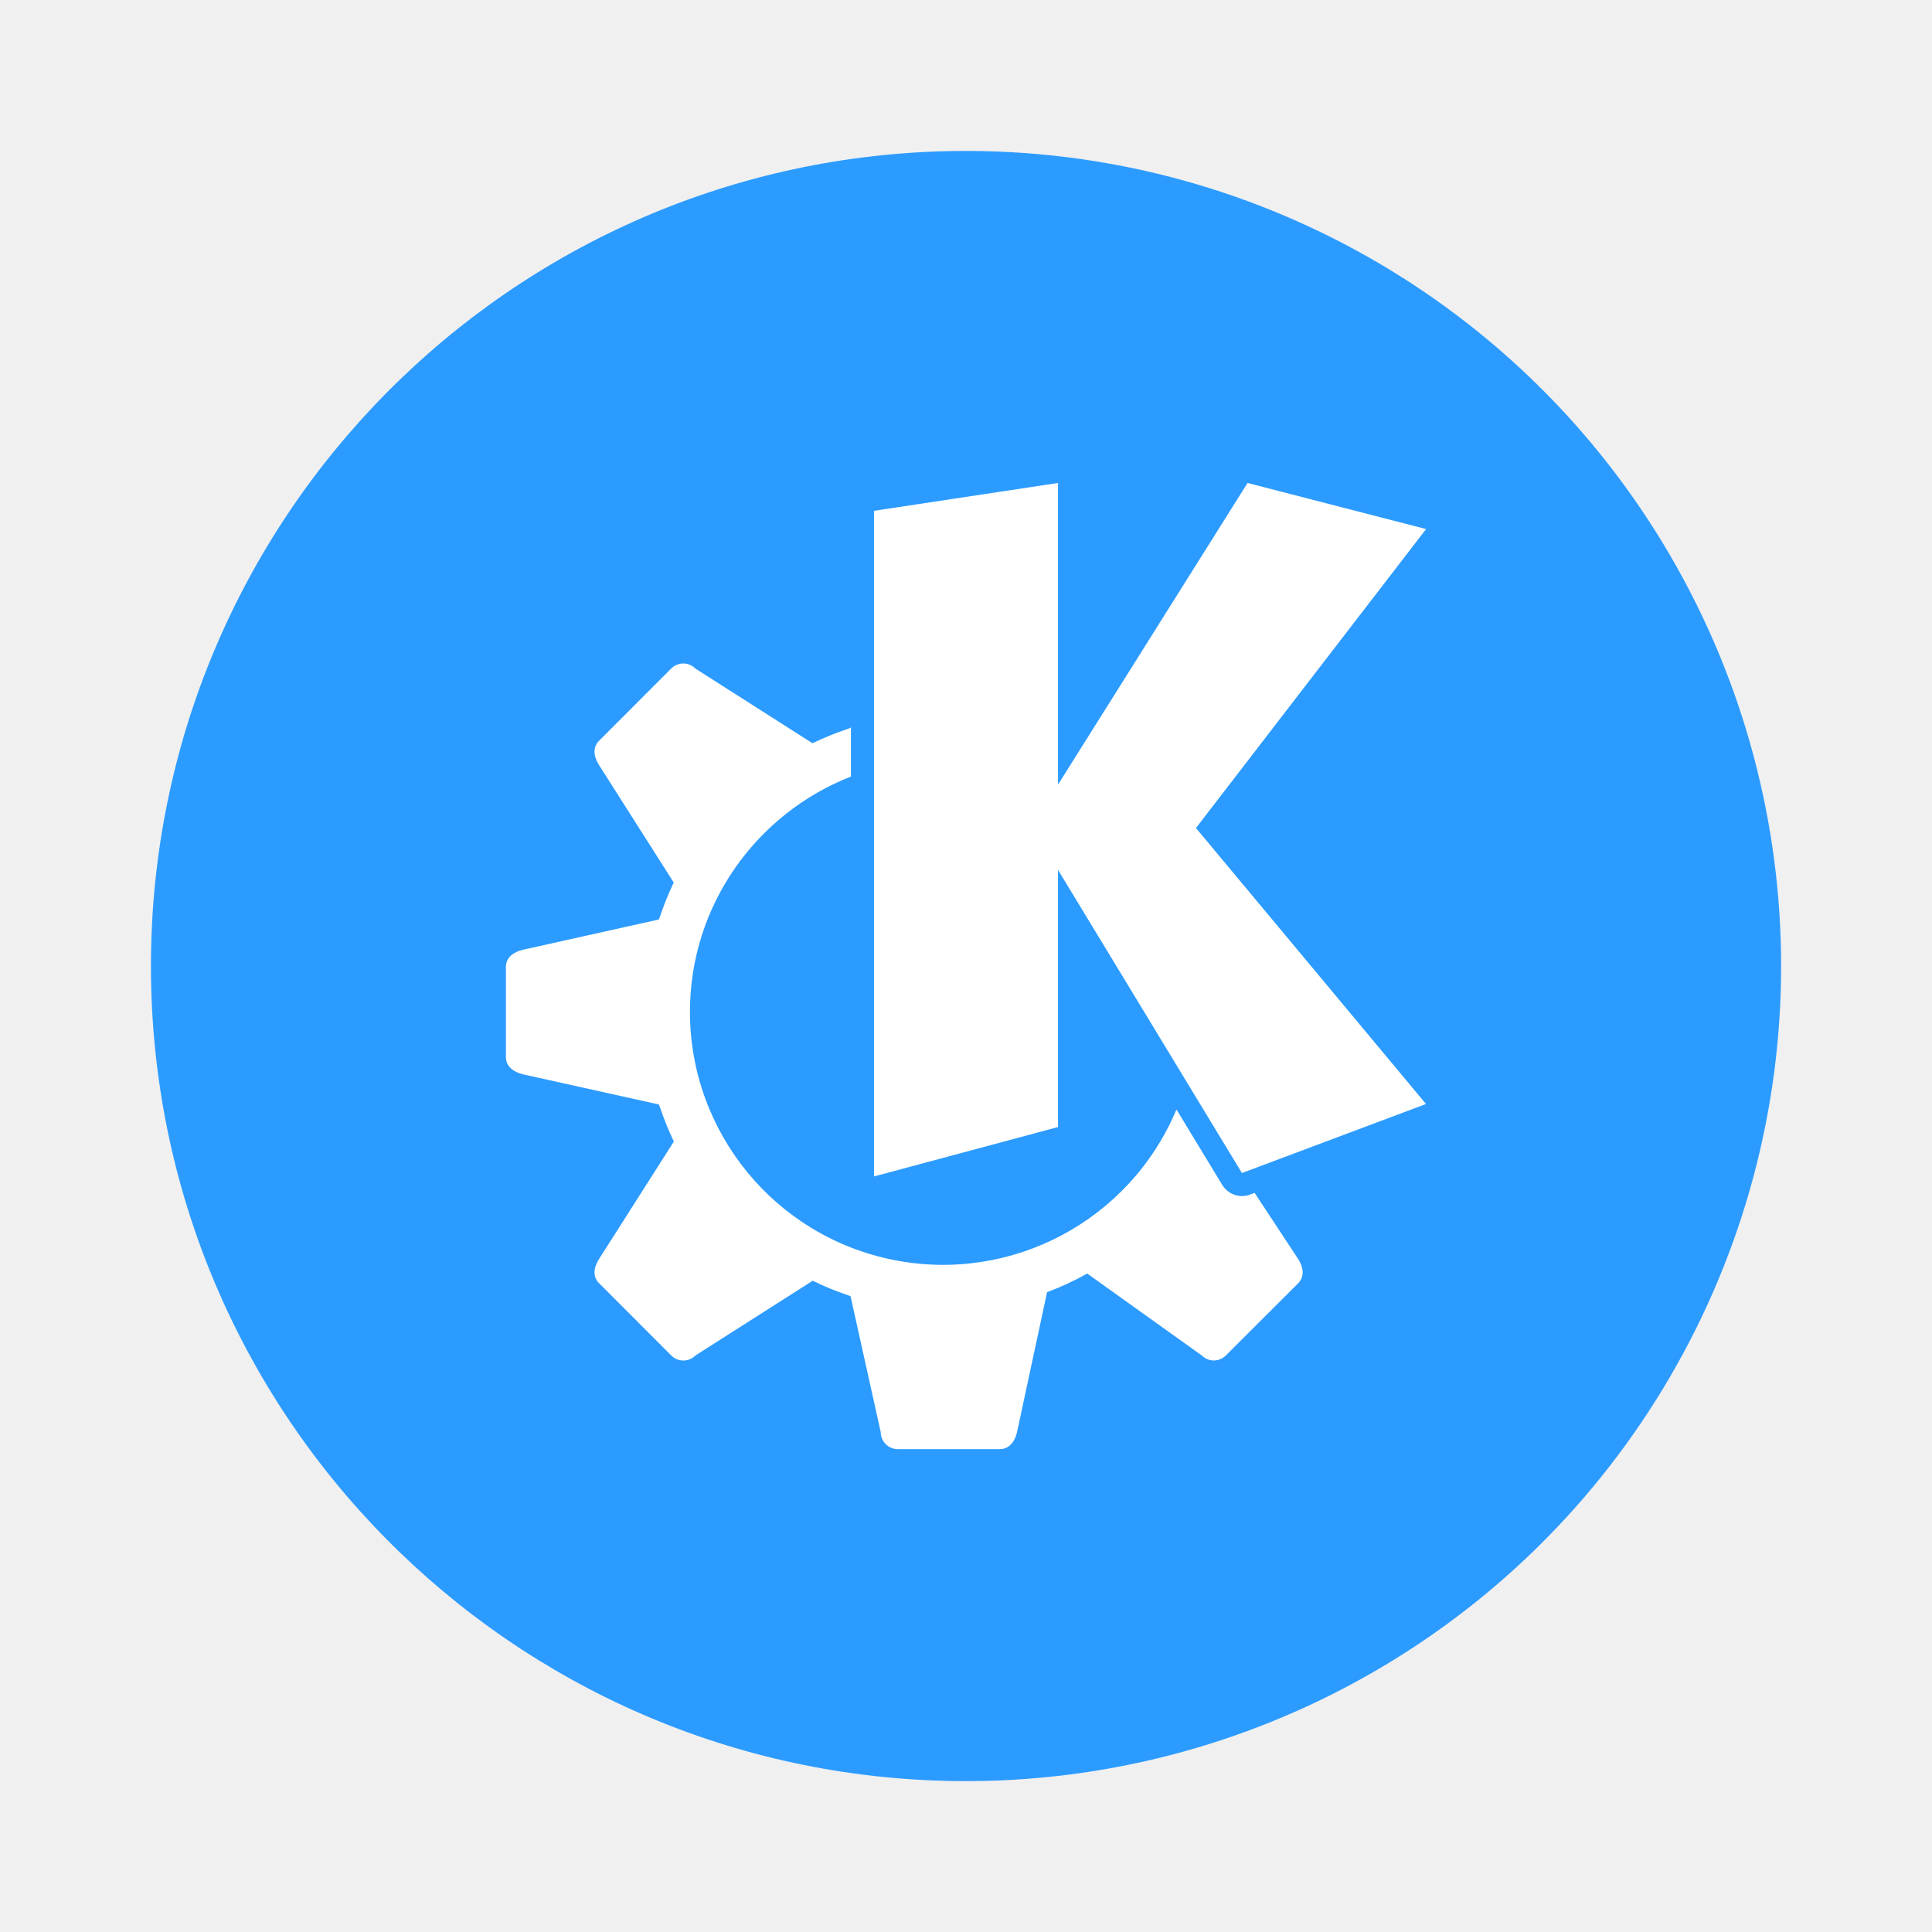
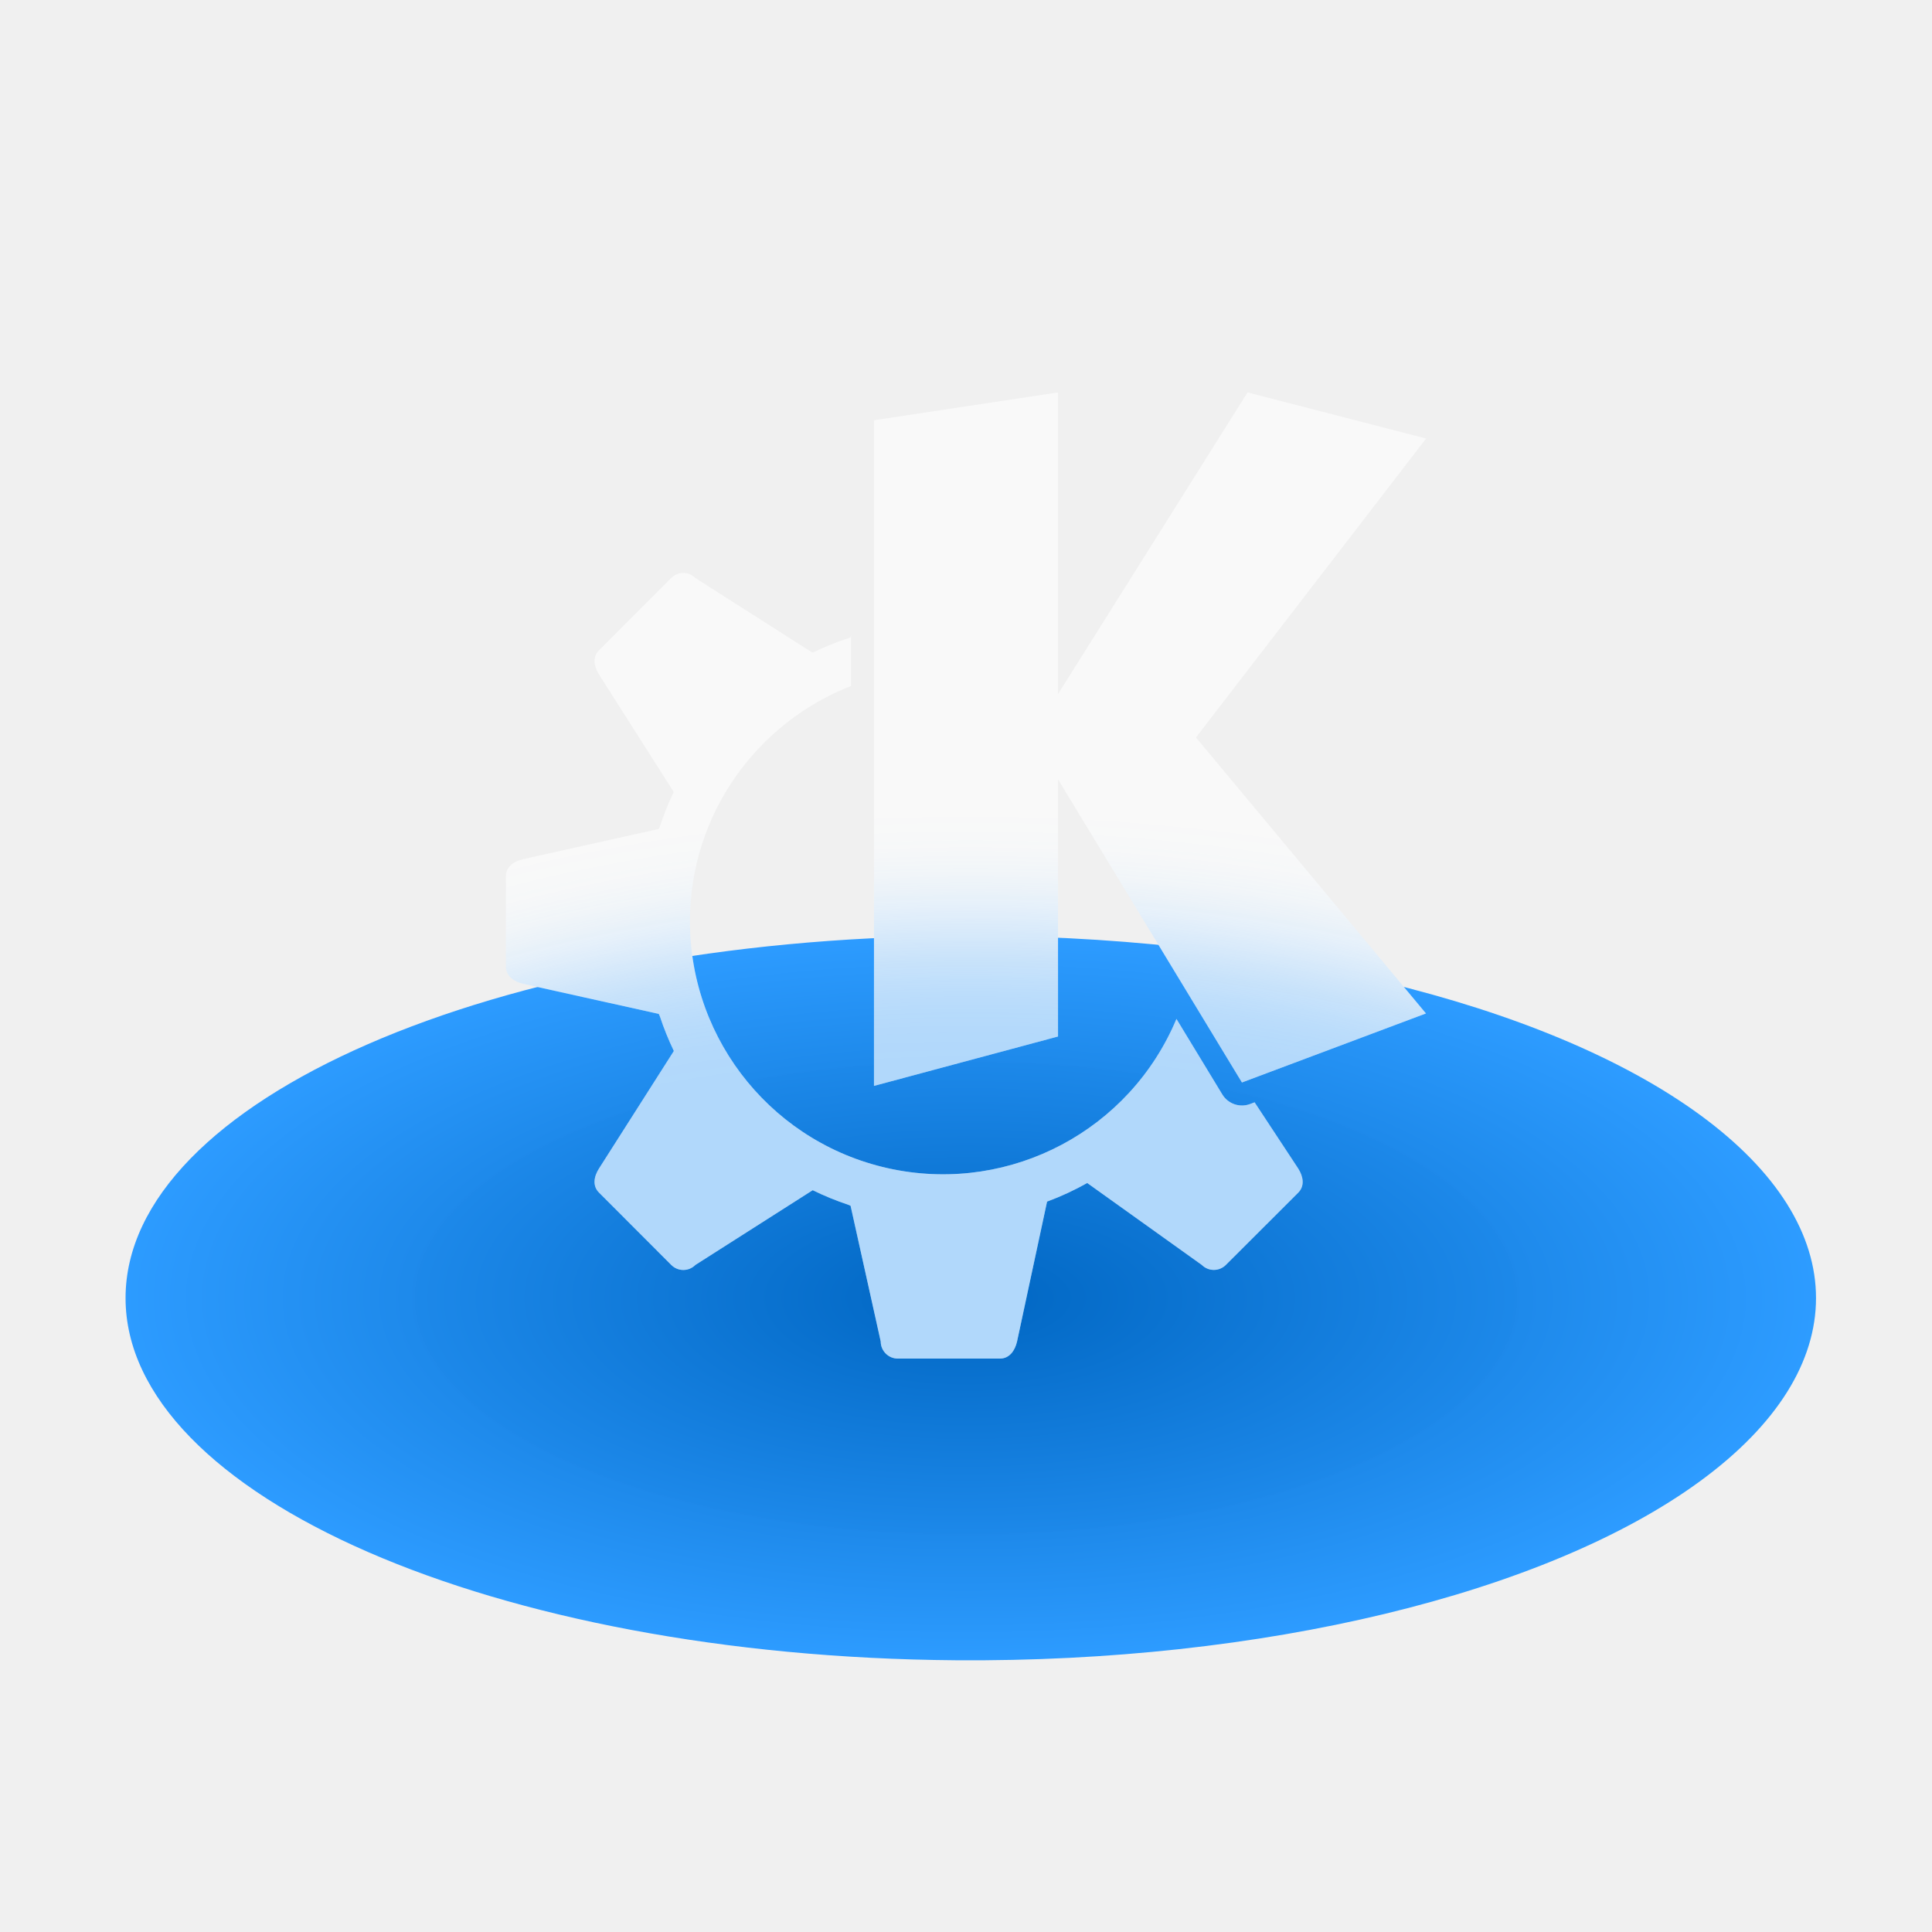
<svg xmlns="http://www.w3.org/2000/svg" width="64" height="64" version="1.1" viewBox="0 0 16.933 16.933">
-   <g transform="matrix(1.0385 0 0 1.0385 -.41232 -.32567)" stroke-width=".927">
-     <path d="m8.467 1.588a6.879 6.879 0 1 1 0 13.757 6.879 6.879 0 0 1 0-13.757z" fill="#2c9bff" />
+   <defs>
+     <filter id="filter849" x="-.077" y="-.18" width="1.154" height="1.36" color-interpolation-filters="sRGB">
+       <feGaussianBlur stdDeviation="0.476" />
+     </filter>
+     <clipPath id="clipPath855">
+       <path d="m9.273 4.233-1.613 0.244v5.834l1.613-0.433v-2.254l1.612 2.657 1.613-0.605-2.016-2.419 2.017-2.62-1.565-0.404-1.661 2.644zm-3.284 1.582a0.15 0.15 0 0 0-0.106 0.044l-0.633 0.634c-0.059 0.059-0.045 0.142 0 0.212l0.655 1.03c-0.048 0.1-0.09 0.205-0.125 0.311l-6e-3 0.013-1.19 0.265c-0.08 0.018-0.15 0.067-0.15 0.15v0.792c0 0.082 0.07 0.131 0.15 0.15l1.19 0.264 0.01 0.023c0.034 0.103 0.075 0.204 0.122 0.302l-0.656 1.03c-0.045 0.07-0.059 0.153 0 0.211l0.633 0.634a0.149 0.149 0 0 0 0.212 0l1.028-0.655c0.101 0.05 0.205 0.092 0.312 0.128 7e-3 2e-3 0.013 6e-3 0.02 9e-3l0.264 1.189c0 0.082 0.067 0.15 0.15 0.15h0.895c0.083 0 0.132-0.07 0.15-0.15l0.263-1.226c0.122-0.045 0.24-0.1 0.352-0.163l1.004 0.718a0.149 0.149 0 0 0 0.211 0l0.634-0.633c0.059-0.059 0.045-0.142 0-0.212l-0.382-0.58-0.04 0.015a0.202 0.202 0 0 1-0.243-0.084l-0.402-0.662a2.218 2.218 0 0 1-4.264-0.854c0-0.94 0.586-1.741 1.411-2.064v-0.442l-3e-3 0.015c-9e-3 3e-3 -0.017 8e-3 -0.026 0.01a2.622 2.622 0 0 0-0.308 0.125l-1.026-0.654a0.149 0.149 0 0 0-0.106-0.045z" fill="#ffffff" />
+     </clipPath>
+     <radialGradient id="radialGradient879" cx="8.466" cy="12.171" r="7.408" gradientTransform="matrix(1 0 0 .42857 0 6.0705)" gradientUnits="userSpaceOnUse">
+       <stop stop-color="#0066c2" offset="0" />
+       <stop stop-color="#2c9bff" stop-opacity=".997" offset="1" />
+     </radialGradient>
+   </defs>
+   <g transform="translate(0 .090377)">
+     <path d="m8.377 8.112a7.408 3.175 0 1 1 0 6.349 7.408 3.175 0 0 1 0-6.349z" fill="url(#radialGradient879)" stroke-width=".654" />
+     <path d="m9.273 3.349-1.613 0.244v5.834l1.613-0.433v-2.254l1.612 2.657 1.613-0.605-2.016-2.419 2.017-2.62-1.565-0.404-1.661 2.644zm-3.284 1.582a0.15 0.15 0 0 0-0.106 0.044l-0.633 0.634c-0.059 0.059-0.045 0.142 0 0.212l0.655 1.03c-0.048 0.1-0.09 0.205-0.125 0.311l-6e-3 0.013-1.19 0.265c-0.08 0.018-0.15 0.067-0.15 0.15v0.792c0 0.082 0.07 0.131 0.15 0.15l1.19 0.264 0.01 0.023c0.034 0.103 0.075 0.204 0.122 0.302l-0.656 1.03c-0.045 0.07-0.059 0.153 0 0.211l0.633 0.634a0.149 0.149 0 0 0 0.212 0l1.028-0.655c0.101 0.05 0.205 0.092 0.312 0.128 7e-3 2e-3 0.013 6e-3 0.02 9e-3l0.264 1.189c0 0.082 0.067 0.15 0.15 0.15h0.895c0.083 0 0.132-0.07 0.15-0.15l0.263-1.226c0.122-0.045 0.24-0.1 0.352-0.163l1.004 0.718a0.149 0.149 0 0 0 0.211 0l0.634-0.633c0.059-0.059 0.045-0.142 0-0.212l-0.382-0.58-0.04 0.015a0.202 0.202 0 0 1-0.243-0.084l-0.402-0.662a2.218 2.218 0 0 1-4.264-0.854c0-0.94 0.586-1.741 1.411-2.064v-0.442l-3e-3 0.015c-9e-3 3e-3 -0.017 8e-3 -0.026 0.01a2.622 2.622 0 0 0-0.308 0.125l-1.026-0.654a0.149 0.149 0 0 0-0.106-0.045z" fill="#f9f9f9" />
+     <path transform="translate(0 -.88408)" d="m8.377 8.996a7.408 3.175 0 1 1 0 6.349 7.408 3.175 0 0 1 0-6.349z" clip-path="url(#clipPath855)" fill="#2c9bff" filter="url(#filter849)" opacity=".35" stroke-width=".654" />
  </g>
-   <path d="M9.273 4.233l-1.613.244v5.834l1.613-.433V7.624l1.612 2.657 1.613-.605-2.016-2.419 2.017-2.62-1.565-.404-1.661 2.644zM5.989 5.815a.15.15 0 0 0-.106.044l-.633.634c-.059.059-.045.142 0 .212l.655 1.03c-.048.1-.09.205-.125.311l-.006.013-1.19.265c-.08.018-.15.067-.15.15v.792c0 .082.07.131.15.15l1.19.264.01.023c.034.103.075.204.122.302l-.656 1.03c-.045.07-.059.153 0 .211l.633.634a.149.149 0 0 0 .212 0l1.028-.655c.101.05.205.092.312.128.007.002.013.006.02.009l.264 1.189c0 .082.067.15.15.15h.895c.083 0 .132-.07.15-.15l.263-1.226c.122-.045.24-.1.352-.163l1.004.718a.149.149 0 0 0 .211 0l.634-.633c.059-.059.045-.142 0-.212l-.382-.58-.04.015a.202.202 0 0 1-.243-.084l-.402-.662a2.218 2.218 0 0 1-4.264-.854c0-.94.586-1.741 1.411-2.064v-.442l-.003.015c-.009.003-.017.008-.026.01a2.622 2.622 0 0 0-.308.125L6.095 5.86a.149.149 0 0 0-.106-.045z" fill="#fff" />
</svg>
